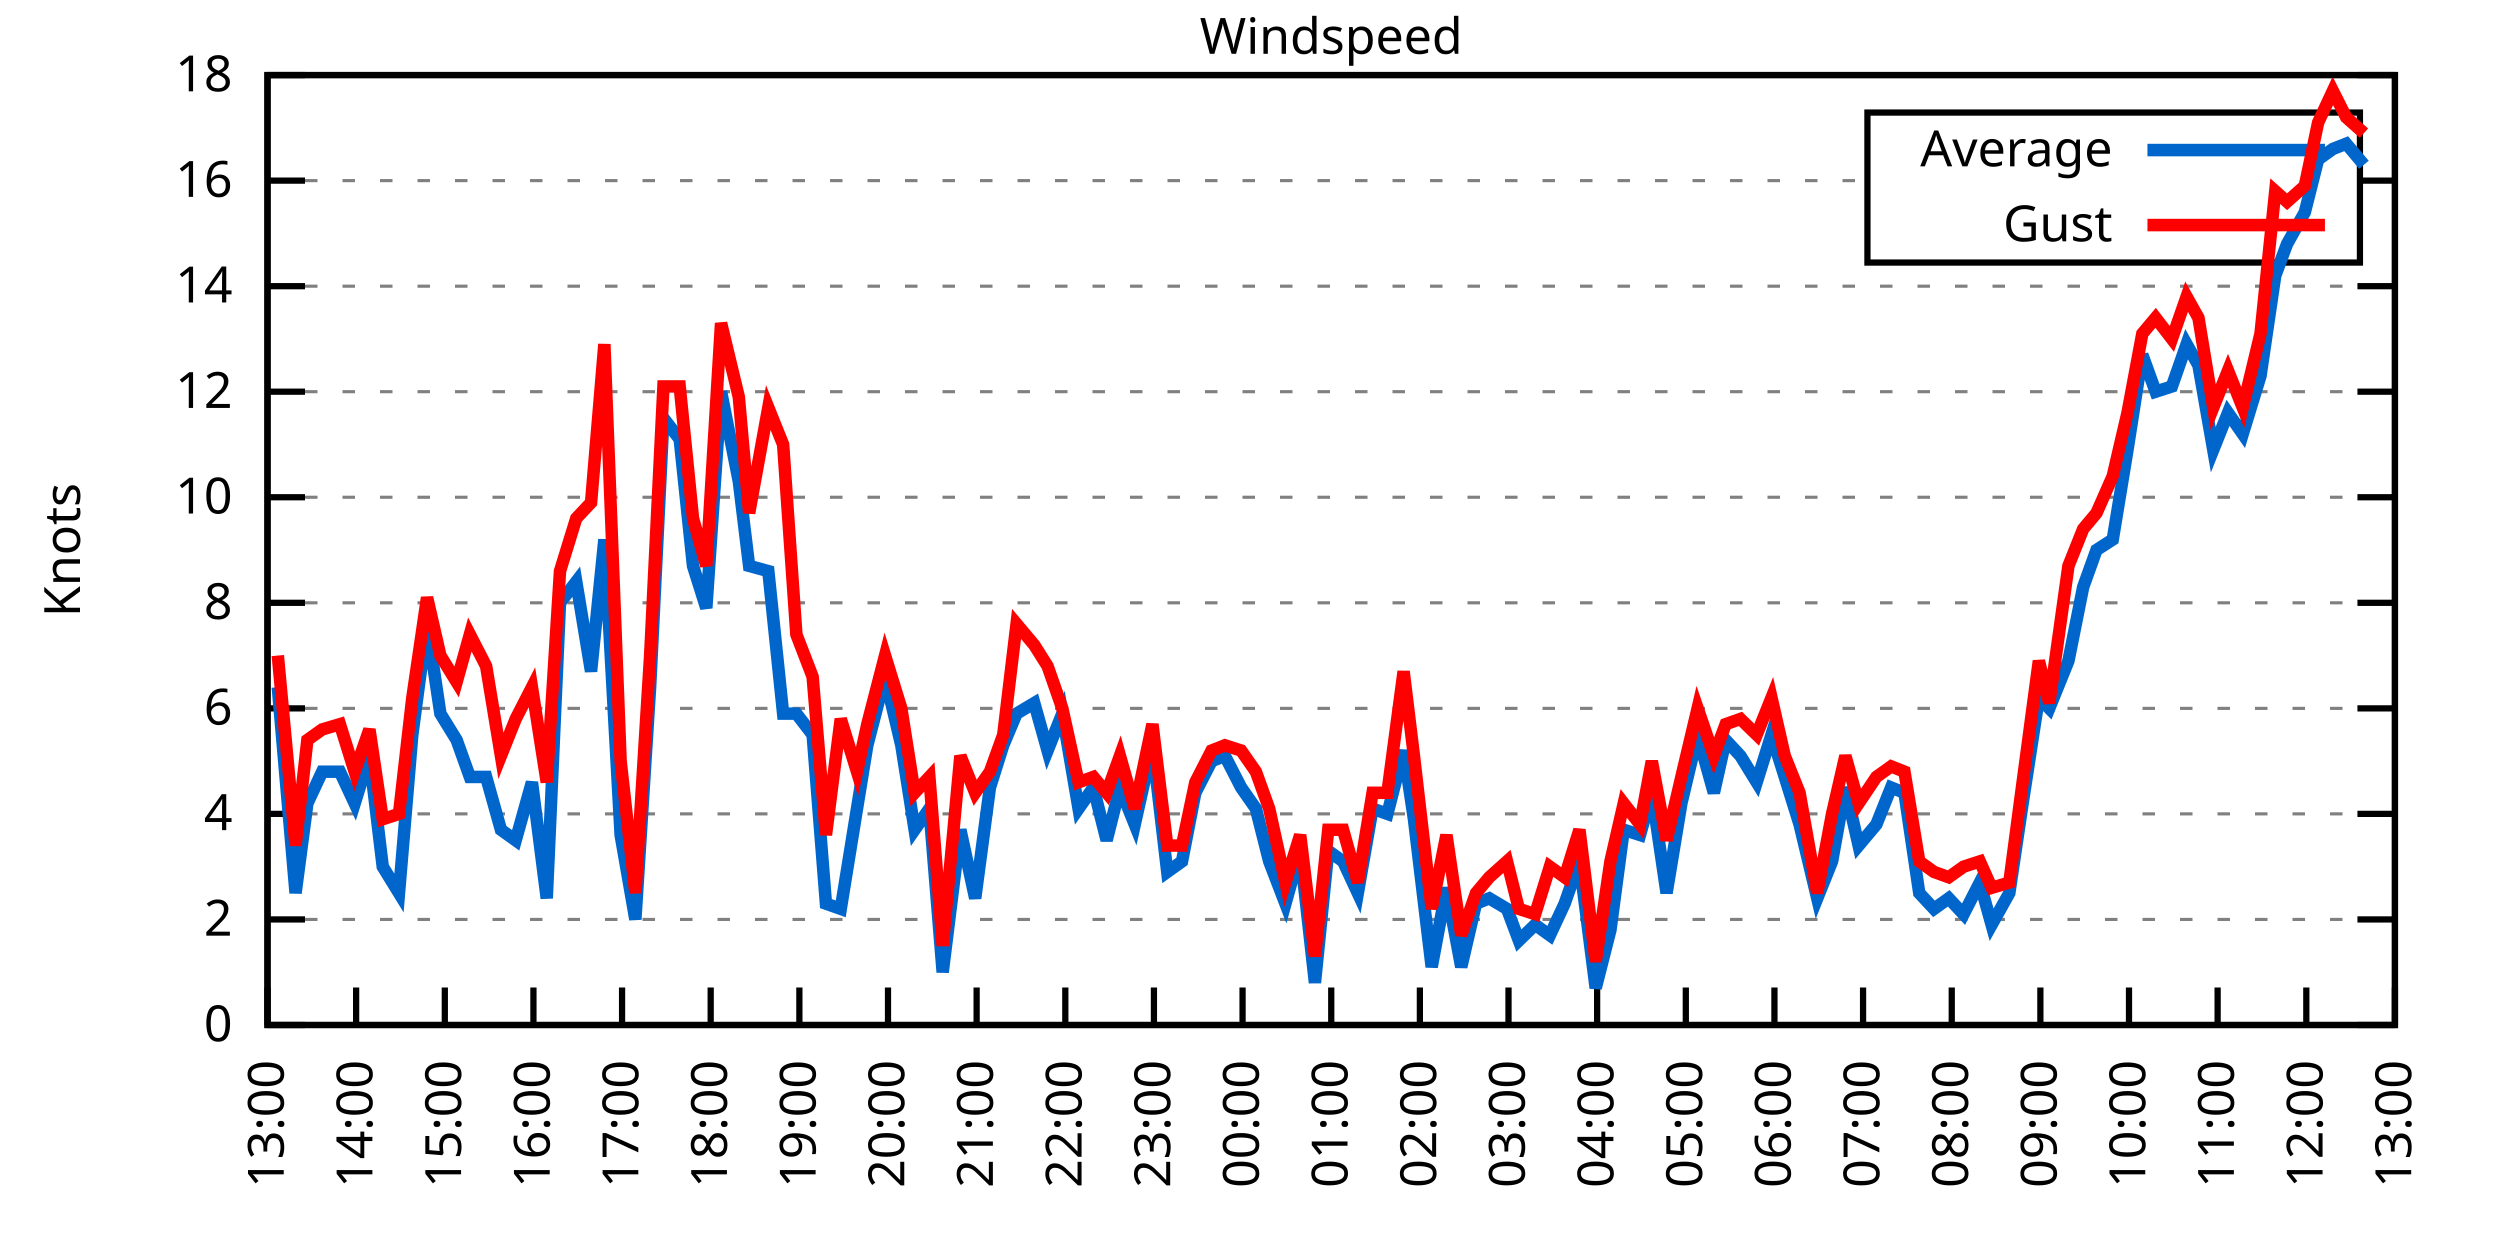
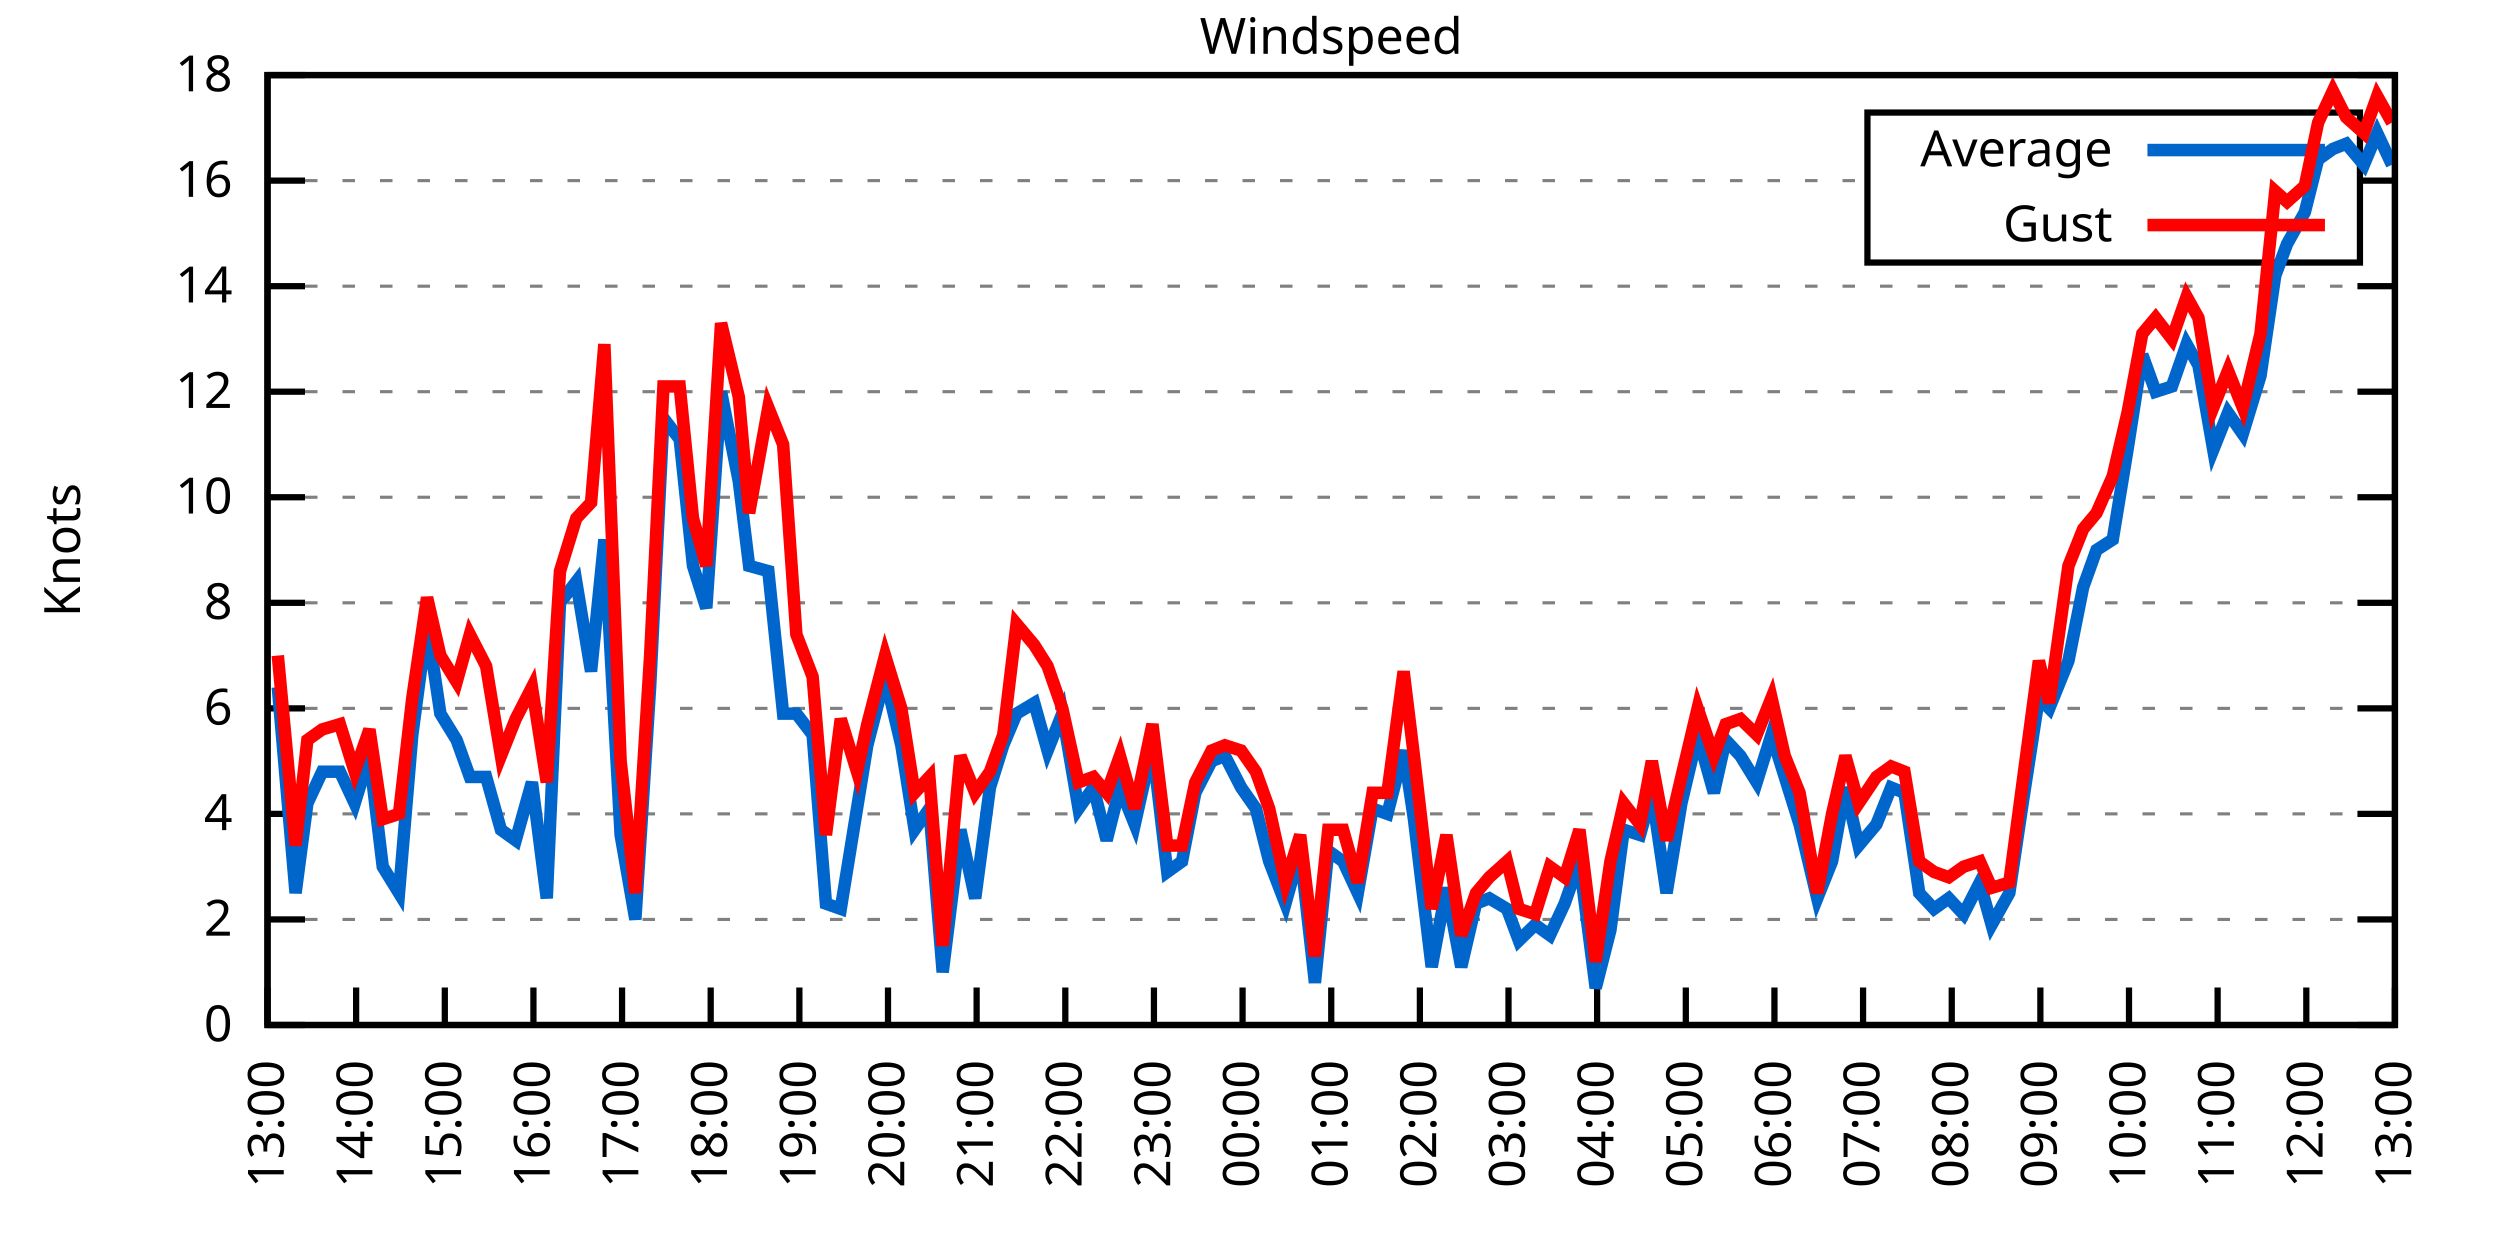
<svg xmlns="http://www.w3.org/2000/svg" xmlns:xlink="http://www.w3.org/1999/xlink" width="400" height="200" viewBox="0 0 400 200">
  <g id="gnuplot_canvas">
    <rect x="0" y="0" width="400" height="200" fill="none" />
    <defs>
      <circle id="gpDot" r="0.5" stroke-width="0.5" stroke="currentColor" />
      <path id="gpPt0" stroke-width="0.333" stroke="currentColor" d="M-1,0 h2 M0,-1 v2" />
      <path id="gpPt1" stroke-width="0.333" stroke="currentColor" d="M-1,-1 L1,1 M1,-1 L-1,1" />
      <path id="gpPt2" stroke-width="0.333" stroke="currentColor" d="M-1,0 L1,0 M0,-1 L0,1 M-1,-1 L1,1 M-1,1 L1,-1" />
      <rect id="gpPt3" stroke-width="0.333" stroke="currentColor" x="-1" y="-1" width="2" height="2" />
      <rect id="gpPt4" stroke-width="0.333" stroke="currentColor" fill="currentColor" x="-1" y="-1" width="2" height="2" />
      <circle id="gpPt5" stroke-width="0.333" stroke="currentColor" cx="0" cy="0" r="1" />
      <use xlink:href="#gpPt5" id="gpPt6" fill="currentColor" stroke="none" />
      <path id="gpPt7" stroke-width="0.333" stroke="currentColor" d="M0,-1.33 L-1.33,0.67 L1.33,0.67 z" />
      <use xlink:href="#gpPt7" id="gpPt8" fill="currentColor" stroke="none" />
      <use xlink:href="#gpPt7" id="gpPt9" stroke="currentColor" transform="rotate(180)" />
      <use xlink:href="#gpPt9" id="gpPt10" fill="currentColor" stroke="none" />
      <use xlink:href="#gpPt3" id="gpPt11" stroke="currentColor" transform="rotate(45)" />
      <use xlink:href="#gpPt11" id="gpPt12" fill="currentColor" stroke="none" />
      <path id="gpPt13" stroke-width="0.333" stroke="currentColor" d="M0,1.330 L1.265,0.411 L0.782,-1.067 L-0.782,-1.076 L-1.265,0.411 z" />
      <use xlink:href="#gpPt13" id="gpPt14" fill="currentColor" stroke="none" />
      <filter id="textbox" filterUnits="objectBoundingBox" x="0" y="0" height="1" width="1">
        <feFlood flood-color="white" flood-opacity="1" result="bgnd" />
        <feComposite in="SourceGraphic" in2="bgnd" operator="atop" />
      </filter>
      <filter id="greybox" filterUnits="objectBoundingBox" x="0" y="0" height="1" width="1">
        <feFlood flood-color="lightgrey" flood-opacity="1" result="grey" />
        <feComposite in="SourceGraphic" in2="grey" operator="atop" />
      </filter>
    </defs>
    <g fill="none" color="white" stroke="currentColor" stroke-width="1.00" stroke-linecap="butt" stroke-linejoin="miter">
</g>
    <g fill="none" color="black" stroke="currentColor" stroke-width="1.00" stroke-linecap="butt" stroke-linejoin="miter">
      <g stroke="none" shape-rendering="crispEdges">
        <polygon fill="rgb(255, 255, 255)" points="42.80,164.00 383.18,164.00 383.18,12.02 42.80,12.02 " />
      </g>
    </g>
    <g fill="none" color="black" stroke="currentColor" stroke-width="1.00" stroke-linecap="butt" stroke-linejoin="miter">
</g>
    <g fill="none" color="black" stroke="black" stroke-width="0.50" stroke-linecap="butt" stroke-linejoin="miter">
</g>
    <g fill="none" color="gray" stroke="currentColor" stroke-width="0.50" stroke-linecap="butt" stroke-linejoin="miter">
      <path stroke="gray" stroke-dasharray="2,4" class="gridline" d="M42.80,164.00 L383.19,164.00  " />
    </g>
    <g fill="none" color="gray" stroke="gray" stroke-width="1.00" stroke-linecap="butt" stroke-linejoin="miter">
</g>
    <g fill="none" color="black" stroke="currentColor" stroke-width="1.00" stroke-linecap="butt" stroke-linejoin="miter">
      <path stroke="black" d="M42.80,164.00 L48.80,164.00 M383.19,164.00 L377.19,164.00  " />
      <g transform="translate(37.20,166.60)" stroke="none" fill="black" font-family="Sans" font-size="8.00" text-anchor="end">
        <text>
          <tspan font-family="Sans"> 0</tspan>
        </text>
      </g>
    </g>
    <g fill="none" color="black" stroke="currentColor" stroke-width="1.00" stroke-linecap="butt" stroke-linejoin="miter">
</g>
    <g fill="none" color="black" stroke="black" stroke-width="0.50" stroke-linecap="butt" stroke-linejoin="miter">
</g>
    <g fill="none" color="gray" stroke="currentColor" stroke-width="0.50" stroke-linecap="butt" stroke-linejoin="miter">
      <path stroke="gray" stroke-dasharray="2,4" class="gridline" d="M42.80,147.11 L383.19,147.11  " />
    </g>
    <g fill="none" color="gray" stroke="gray" stroke-width="1.00" stroke-linecap="butt" stroke-linejoin="miter">
</g>
    <g fill="none" color="black" stroke="currentColor" stroke-width="1.00" stroke-linecap="butt" stroke-linejoin="miter">
      <path stroke="black" d="M42.80,147.11 L48.80,147.11 M383.19,147.11 L377.19,147.11  " />
      <g transform="translate(37.20,149.71)" stroke="none" fill="black" font-family="Sans" font-size="8.00" text-anchor="end">
        <text>
          <tspan font-family="Sans"> 2</tspan>
        </text>
      </g>
    </g>
    <g fill="none" color="black" stroke="currentColor" stroke-width="1.00" stroke-linecap="butt" stroke-linejoin="miter">
</g>
    <g fill="none" color="black" stroke="black" stroke-width="0.50" stroke-linecap="butt" stroke-linejoin="miter">
</g>
    <g fill="none" color="gray" stroke="currentColor" stroke-width="0.50" stroke-linecap="butt" stroke-linejoin="miter">
      <path stroke="gray" stroke-dasharray="2,4" class="gridline" d="M42.80,130.22 L383.19,130.22  " />
    </g>
    <g fill="none" color="gray" stroke="gray" stroke-width="1.00" stroke-linecap="butt" stroke-linejoin="miter">
</g>
    <g fill="none" color="black" stroke="currentColor" stroke-width="1.00" stroke-linecap="butt" stroke-linejoin="miter">
      <path stroke="black" d="M42.80,130.22 L48.80,130.22 M383.19,130.22 L377.19,130.22  " />
      <g transform="translate(37.20,132.82)" stroke="none" fill="black" font-family="Sans" font-size="8.00" text-anchor="end">
        <text>
          <tspan font-family="Sans"> 4</tspan>
        </text>
      </g>
    </g>
    <g fill="none" color="black" stroke="currentColor" stroke-width="1.00" stroke-linecap="butt" stroke-linejoin="miter">
</g>
    <g fill="none" color="black" stroke="black" stroke-width="0.50" stroke-linecap="butt" stroke-linejoin="miter">
</g>
    <g fill="none" color="gray" stroke="currentColor" stroke-width="0.50" stroke-linecap="butt" stroke-linejoin="miter">
      <path stroke="gray" stroke-dasharray="2,4" class="gridline" d="M42.80,113.34 L383.19,113.34  " />
    </g>
    <g fill="none" color="gray" stroke="gray" stroke-width="1.00" stroke-linecap="butt" stroke-linejoin="miter">
</g>
    <g fill="none" color="black" stroke="currentColor" stroke-width="1.00" stroke-linecap="butt" stroke-linejoin="miter">
      <path stroke="black" d="M42.80,113.34 L48.80,113.34 M383.19,113.34 L377.19,113.34  " />
      <g transform="translate(37.20,115.94)" stroke="none" fill="black" font-family="Sans" font-size="8.00" text-anchor="end">
        <text>
          <tspan font-family="Sans"> 6</tspan>
        </text>
      </g>
    </g>
    <g fill="none" color="black" stroke="currentColor" stroke-width="1.00" stroke-linecap="butt" stroke-linejoin="miter">
</g>
    <g fill="none" color="black" stroke="black" stroke-width="0.50" stroke-linecap="butt" stroke-linejoin="miter">
</g>
    <g fill="none" color="gray" stroke="currentColor" stroke-width="0.50" stroke-linecap="butt" stroke-linejoin="miter">
      <path stroke="gray" stroke-dasharray="2,4" class="gridline" d="M42.80,96.45 L383.19,96.45  " />
    </g>
    <g fill="none" color="gray" stroke="gray" stroke-width="1.00" stroke-linecap="butt" stroke-linejoin="miter">
</g>
    <g fill="none" color="black" stroke="currentColor" stroke-width="1.00" stroke-linecap="butt" stroke-linejoin="miter">
      <path stroke="black" d="M42.80,96.45 L48.80,96.45 M383.19,96.45 L377.19,96.45  " />
      <g transform="translate(37.20,99.05)" stroke="none" fill="black" font-family="Sans" font-size="8.00" text-anchor="end">
        <text>
          <tspan font-family="Sans"> 8</tspan>
        </text>
      </g>
    </g>
    <g fill="none" color="black" stroke="currentColor" stroke-width="1.00" stroke-linecap="butt" stroke-linejoin="miter">
</g>
    <g fill="none" color="black" stroke="black" stroke-width="0.50" stroke-linecap="butt" stroke-linejoin="miter">
</g>
    <g fill="none" color="gray" stroke="currentColor" stroke-width="0.50" stroke-linecap="butt" stroke-linejoin="miter">
      <path stroke="gray" stroke-dasharray="2,4" class="gridline" d="M42.80,79.56 L383.19,79.56  " />
    </g>
    <g fill="none" color="gray" stroke="gray" stroke-width="1.00" stroke-linecap="butt" stroke-linejoin="miter">
</g>
    <g fill="none" color="black" stroke="currentColor" stroke-width="1.00" stroke-linecap="butt" stroke-linejoin="miter">
      <path stroke="black" d="M42.80,79.56 L48.80,79.56 M383.19,79.56 L377.19,79.56  " />
      <g transform="translate(37.20,82.16)" stroke="none" fill="black" font-family="Sans" font-size="8.00" text-anchor="end">
        <text>
          <tspan font-family="Sans"> 10</tspan>
        </text>
      </g>
    </g>
    <g fill="none" color="black" stroke="currentColor" stroke-width="1.00" stroke-linecap="butt" stroke-linejoin="miter">
</g>
    <g fill="none" color="black" stroke="black" stroke-width="0.50" stroke-linecap="butt" stroke-linejoin="miter">
</g>
    <g fill="none" color="gray" stroke="currentColor" stroke-width="0.50" stroke-linecap="butt" stroke-linejoin="miter">
      <path stroke="gray" stroke-dasharray="2,4" class="gridline" d="M42.80,62.67 L383.19,62.67  " />
    </g>
    <g fill="none" color="gray" stroke="gray" stroke-width="1.00" stroke-linecap="butt" stroke-linejoin="miter">
</g>
    <g fill="none" color="black" stroke="currentColor" stroke-width="1.00" stroke-linecap="butt" stroke-linejoin="miter">
      <path stroke="black" d="M42.80,62.67 L48.80,62.67 M383.19,62.67 L377.19,62.67  " />
      <g transform="translate(37.20,65.27)" stroke="none" fill="black" font-family="Sans" font-size="8.00" text-anchor="end">
        <text>
          <tspan font-family="Sans"> 12</tspan>
        </text>
      </g>
    </g>
    <g fill="none" color="black" stroke="currentColor" stroke-width="1.00" stroke-linecap="butt" stroke-linejoin="miter">
</g>
    <g fill="none" color="black" stroke="black" stroke-width="0.50" stroke-linecap="butt" stroke-linejoin="miter">
</g>
    <g fill="none" color="gray" stroke="currentColor" stroke-width="0.50" stroke-linecap="butt" stroke-linejoin="miter">
      <path stroke="gray" stroke-dasharray="2,4" class="gridline" d="M42.80,45.79 L383.19,45.79  " />
    </g>
    <g fill="none" color="gray" stroke="gray" stroke-width="1.00" stroke-linecap="butt" stroke-linejoin="miter">
</g>
    <g fill="none" color="black" stroke="currentColor" stroke-width="1.00" stroke-linecap="butt" stroke-linejoin="miter">
      <path stroke="black" d="M42.80,45.79 L48.80,45.79 M383.19,45.79 L377.19,45.79  " />
      <g transform="translate(37.20,48.39)" stroke="none" fill="black" font-family="Sans" font-size="8.00" text-anchor="end">
        <text>
          <tspan font-family="Sans"> 14</tspan>
        </text>
      </g>
    </g>
    <g fill="none" color="black" stroke="currentColor" stroke-width="1.00" stroke-linecap="butt" stroke-linejoin="miter">
</g>
    <g fill="none" color="black" stroke="black" stroke-width="0.50" stroke-linecap="butt" stroke-linejoin="miter">
</g>
    <g fill="none" color="gray" stroke="currentColor" stroke-width="0.50" stroke-linecap="butt" stroke-linejoin="miter">
      <path stroke="gray" stroke-dasharray="2,4" class="gridline" d="M42.80,28.90 L298.79,28.90 M377.59,28.90 L383.19,28.90  " />
    </g>
    <g fill="none" color="gray" stroke="gray" stroke-width="1.00" stroke-linecap="butt" stroke-linejoin="miter">
</g>
    <g fill="none" color="black" stroke="currentColor" stroke-width="1.00" stroke-linecap="butt" stroke-linejoin="miter">
      <path stroke="black" d="M42.80,28.90 L48.80,28.90 M383.19,28.90 L377.19,28.90  " />
      <g transform="translate(37.20,31.50)" stroke="none" fill="black" font-family="Sans" font-size="8.00" text-anchor="end">
        <text>
          <tspan font-family="Sans"> 16</tspan>
        </text>
      </g>
    </g>
    <g fill="none" color="black" stroke="currentColor" stroke-width="1.00" stroke-linecap="butt" stroke-linejoin="miter">
</g>
    <g fill="none" color="black" stroke="black" stroke-width="0.50" stroke-linecap="butt" stroke-linejoin="miter">
</g>
    <g fill="none" color="gray" stroke="currentColor" stroke-width="0.50" stroke-linecap="butt" stroke-linejoin="miter">
      <path stroke="gray" stroke-dasharray="2,4" class="gridline" d="M42.80,12.01 L383.19,12.01  " />
    </g>
    <g fill="none" color="gray" stroke="gray" stroke-width="1.00" stroke-linecap="butt" stroke-linejoin="miter">
</g>
    <g fill="none" color="black" stroke="currentColor" stroke-width="1.00" stroke-linecap="butt" stroke-linejoin="miter">
      <path stroke="black" d="M42.80,12.01 L48.80,12.01 M383.19,12.01 L377.19,12.01  " />
      <g transform="translate(37.20,14.61)" stroke="none" fill="black" font-family="Sans" font-size="8.00" text-anchor="end">
        <text>
          <tspan font-family="Sans"> 18</tspan>
        </text>
      </g>
    </g>
    <g fill="none" color="black" stroke="currentColor" stroke-width="1.00" stroke-linecap="butt" stroke-linejoin="miter">
      <path stroke="black" d="M42.80,164.00 L42.80,158.00  " />
      <g transform="translate(45.40,169.60) rotate(270.00)" stroke="none" fill="black" font-family="Sans" font-size="8.00" text-anchor="end">
        <text>
          <tspan font-family="Sans">13:00</tspan>
        </text>
      </g>
    </g>
    <g fill="none" color="black" stroke="currentColor" stroke-width="1.00" stroke-linecap="butt" stroke-linejoin="miter">
      <path stroke="black" d="M56.98,164.00 L56.98,158.00  " />
      <g transform="translate(59.58,169.60) rotate(270.00)" stroke="none" fill="black" font-family="Sans" font-size="8.00" text-anchor="end">
        <text>
          <tspan font-family="Sans">14:00</tspan>
        </text>
      </g>
    </g>
    <g fill="none" color="black" stroke="currentColor" stroke-width="1.00" stroke-linecap="butt" stroke-linejoin="miter">
      <path stroke="black" d="M71.17,164.00 L71.17,158.00  " />
      <g transform="translate(73.77,169.60) rotate(270.00)" stroke="none" fill="black" font-family="Sans" font-size="8.00" text-anchor="end">
        <text>
          <tspan font-family="Sans">15:00</tspan>
        </text>
      </g>
    </g>
    <g fill="none" color="black" stroke="currentColor" stroke-width="1.00" stroke-linecap="butt" stroke-linejoin="miter">
      <path stroke="black" d="M85.35,164.00 L85.35,158.00  " />
      <g transform="translate(87.95,169.60) rotate(270.00)" stroke="none" fill="black" font-family="Sans" font-size="8.00" text-anchor="end">
        <text>
          <tspan font-family="Sans">16:00</tspan>
        </text>
      </g>
    </g>
    <g fill="none" color="black" stroke="currentColor" stroke-width="1.00" stroke-linecap="butt" stroke-linejoin="miter">
      <path stroke="black" d="M99.53,164.00 L99.53,158.00  " />
      <g transform="translate(102.13,169.60) rotate(270.00)" stroke="none" fill="black" font-family="Sans" font-size="8.00" text-anchor="end">
        <text>
          <tspan font-family="Sans">17:00</tspan>
        </text>
      </g>
    </g>
    <g fill="none" color="black" stroke="currentColor" stroke-width="1.00" stroke-linecap="butt" stroke-linejoin="miter">
      <path stroke="black" d="M113.71,164.00 L113.71,158.00  " />
      <g transform="translate(116.31,169.60) rotate(270.00)" stroke="none" fill="black" font-family="Sans" font-size="8.00" text-anchor="end">
        <text>
          <tspan font-family="Sans">18:00</tspan>
        </text>
      </g>
    </g>
    <g fill="none" color="black" stroke="currentColor" stroke-width="1.00" stroke-linecap="butt" stroke-linejoin="miter">
      <path stroke="black" d="M127.90,164.00 L127.90,158.00  " />
      <g transform="translate(130.50,169.60) rotate(270.00)" stroke="none" fill="black" font-family="Sans" font-size="8.00" text-anchor="end">
        <text>
          <tspan font-family="Sans">19:00</tspan>
        </text>
      </g>
    </g>
    <g fill="none" color="black" stroke="currentColor" stroke-width="1.00" stroke-linecap="butt" stroke-linejoin="miter">
      <path stroke="black" d="M142.08,164.00 L142.08,158.00  " />
      <g transform="translate(144.68,169.60) rotate(270.00)" stroke="none" fill="black" font-family="Sans" font-size="8.00" text-anchor="end">
        <text>
          <tspan font-family="Sans">20:00</tspan>
        </text>
      </g>
    </g>
    <g fill="none" color="black" stroke="currentColor" stroke-width="1.00" stroke-linecap="butt" stroke-linejoin="miter">
      <path stroke="black" d="M156.26,164.00 L156.26,158.00  " />
      <g transform="translate(158.86,169.60) rotate(270.00)" stroke="none" fill="black" font-family="Sans" font-size="8.00" text-anchor="end">
        <text>
          <tspan font-family="Sans">21:00</tspan>
        </text>
      </g>
    </g>
    <g fill="none" color="black" stroke="currentColor" stroke-width="1.00" stroke-linecap="butt" stroke-linejoin="miter">
      <path stroke="black" d="M170.45,164.00 L170.45,158.00  " />
      <g transform="translate(173.05,169.60) rotate(270.00)" stroke="none" fill="black" font-family="Sans" font-size="8.00" text-anchor="end">
        <text>
          <tspan font-family="Sans">22:00</tspan>
        </text>
      </g>
    </g>
    <g fill="none" color="black" stroke="currentColor" stroke-width="1.00" stroke-linecap="butt" stroke-linejoin="miter">
      <path stroke="black" d="M184.63,164.00 L184.63,158.00  " />
      <g transform="translate(187.23,169.60) rotate(270.00)" stroke="none" fill="black" font-family="Sans" font-size="8.00" text-anchor="end">
        <text>
          <tspan font-family="Sans">23:00</tspan>
        </text>
      </g>
    </g>
    <g fill="none" color="black" stroke="currentColor" stroke-width="1.00" stroke-linecap="butt" stroke-linejoin="miter">
      <path stroke="black" d="M198.81,164.00 L198.81,158.00  " />
      <g transform="translate(201.41,169.60) rotate(270.00)" stroke="none" fill="black" font-family="Sans" font-size="8.00" text-anchor="end">
        <text>
          <tspan font-family="Sans">00:00</tspan>
        </text>
      </g>
    </g>
    <g fill="none" color="black" stroke="currentColor" stroke-width="1.00" stroke-linecap="butt" stroke-linejoin="miter">
      <path stroke="black" d="M213.00,164.00 L213.00,158.00  " />
      <g transform="translate(215.60,169.60) rotate(270.00)" stroke="none" fill="black" font-family="Sans" font-size="8.00" text-anchor="end">
        <text>
          <tspan font-family="Sans">01:00</tspan>
        </text>
      </g>
    </g>
    <g fill="none" color="black" stroke="currentColor" stroke-width="1.00" stroke-linecap="butt" stroke-linejoin="miter">
      <path stroke="black" d="M227.18,164.00 L227.18,158.00  " />
      <g transform="translate(229.78,169.60) rotate(270.00)" stroke="none" fill="black" font-family="Sans" font-size="8.00" text-anchor="end">
        <text>
          <tspan font-family="Sans">02:00</tspan>
        </text>
      </g>
    </g>
    <g fill="none" color="black" stroke="currentColor" stroke-width="1.00" stroke-linecap="butt" stroke-linejoin="miter">
      <path stroke="black" d="M241.36,164.00 L241.36,158.00  " />
      <g transform="translate(243.96,169.60) rotate(270.00)" stroke="none" fill="black" font-family="Sans" font-size="8.00" text-anchor="end">
        <text>
          <tspan font-family="Sans">03:00</tspan>
        </text>
      </g>
    </g>
    <g fill="none" color="black" stroke="currentColor" stroke-width="1.00" stroke-linecap="butt" stroke-linejoin="miter">
      <path stroke="black" d="M255.54,164.00 L255.54,158.00  " />
      <g transform="translate(258.14,169.60) rotate(270.00)" stroke="none" fill="black" font-family="Sans" font-size="8.00" text-anchor="end">
        <text>
          <tspan font-family="Sans">04:00</tspan>
        </text>
      </g>
    </g>
    <g fill="none" color="black" stroke="currentColor" stroke-width="1.00" stroke-linecap="butt" stroke-linejoin="miter">
      <path stroke="black" d="M269.73,164.00 L269.73,158.00  " />
      <g transform="translate(272.33,169.60) rotate(270.00)" stroke="none" fill="black" font-family="Sans" font-size="8.00" text-anchor="end">
        <text>
          <tspan font-family="Sans">05:00</tspan>
        </text>
      </g>
    </g>
    <g fill="none" color="black" stroke="currentColor" stroke-width="1.00" stroke-linecap="butt" stroke-linejoin="miter">
      <path stroke="black" d="M283.91,164.00 L283.91,158.00  " />
      <g transform="translate(286.51,169.60) rotate(270.00)" stroke="none" fill="black" font-family="Sans" font-size="8.00" text-anchor="end">
        <text>
          <tspan font-family="Sans">06:00</tspan>
        </text>
      </g>
    </g>
    <g fill="none" color="black" stroke="currentColor" stroke-width="1.00" stroke-linecap="butt" stroke-linejoin="miter">
      <path stroke="black" d="M298.09,164.00 L298.09,158.00  " />
      <g transform="translate(300.69,169.60) rotate(270.00)" stroke="none" fill="black" font-family="Sans" font-size="8.00" text-anchor="end">
        <text>
          <tspan font-family="Sans">07:00</tspan>
        </text>
      </g>
    </g>
    <g fill="none" color="black" stroke="currentColor" stroke-width="1.00" stroke-linecap="butt" stroke-linejoin="miter">
      <path stroke="black" d="M312.28,164.00 L312.28,158.00  " />
      <g transform="translate(314.88,169.60) rotate(270.00)" stroke="none" fill="black" font-family="Sans" font-size="8.00" text-anchor="end">
        <text>
          <tspan font-family="Sans">08:00</tspan>
        </text>
      </g>
    </g>
    <g fill="none" color="black" stroke="currentColor" stroke-width="1.00" stroke-linecap="butt" stroke-linejoin="miter">
      <path stroke="black" d="M326.46,164.00 L326.46,158.00  " />
      <g transform="translate(329.06,169.60) rotate(270.00)" stroke="none" fill="black" font-family="Sans" font-size="8.00" text-anchor="end">
        <text>
          <tspan font-family="Sans">09:00</tspan>
        </text>
      </g>
    </g>
    <g fill="none" color="black" stroke="currentColor" stroke-width="1.00" stroke-linecap="butt" stroke-linejoin="miter">
      <path stroke="black" d="M340.64,164.00 L340.64,158.00  " />
      <g transform="translate(343.24,169.60) rotate(270.00)" stroke="none" fill="black" font-family="Sans" font-size="8.00" text-anchor="end">
        <text>
          <tspan font-family="Sans">10:00</tspan>
        </text>
      </g>
    </g>
    <g fill="none" color="black" stroke="currentColor" stroke-width="1.00" stroke-linecap="butt" stroke-linejoin="miter">
      <path stroke="black" d="M354.82,164.00 L354.82,158.00  " />
      <g transform="translate(357.42,169.60) rotate(270.00)" stroke="none" fill="black" font-family="Sans" font-size="8.00" text-anchor="end">
        <text>
          <tspan font-family="Sans">11:00</tspan>
        </text>
      </g>
    </g>
    <g fill="none" color="black" stroke="currentColor" stroke-width="1.00" stroke-linecap="butt" stroke-linejoin="miter">
      <path stroke="black" d="M369.01,164.00 L369.01,158.00  " />
      <g transform="translate(371.61,169.60) rotate(270.00)" stroke="none" fill="black" font-family="Sans" font-size="8.00" text-anchor="end">
        <text>
          <tspan font-family="Sans">12:00</tspan>
        </text>
      </g>
    </g>
    <g fill="none" color="black" stroke="currentColor" stroke-width="1.00" stroke-linecap="butt" stroke-linejoin="miter">
      <path stroke="black" d="M383.19,164.00 L383.19,158.00  " />
      <g transform="translate(385.79,169.60) rotate(270.00)" stroke="none" fill="black" font-family="Sans" font-size="8.00" text-anchor="end">
        <text>
          <tspan font-family="Sans">13:00</tspan>
        </text>
      </g>
    </g>
    <g fill="none" color="black" stroke="currentColor" stroke-width="1.00" stroke-linecap="butt" stroke-linejoin="miter">
</g>
    <g fill="none" color="black" stroke="currentColor" stroke-width="1.00" stroke-linecap="butt" stroke-linejoin="miter">
      <path stroke="black" d="M42.80,12.01 L42.80,164.00 L383.19,164.00 L383.19,12.01 L42.80,12.01 Z  " />
    </g>
    <g fill="none" color="black" stroke="currentColor" stroke-width="1.00" stroke-linecap="butt" stroke-linejoin="miter">
</g>
    <g fill="none" color="black" stroke="currentColor" stroke-width="1.00" stroke-linecap="butt" stroke-linejoin="miter">
      <path stroke="black" d="M298.79,42.01 L298.79,18.01 L377.59,18.01 L377.59,42.01 L298.79,42.01 Z  " />
    </g>
    <g id="Windspeed_plot_1">
      <g fill="none" color="white" stroke="black" stroke-width="2.00" stroke-linecap="butt" stroke-linejoin="miter">
</g>
      <g fill="none" color="black" stroke="currentColor" stroke-width="2.00" stroke-linecap="butt" stroke-linejoin="miter">
        <g transform="translate(337.99,26.61)" stroke="none" fill="black" font-family="Sans" font-size="8.00" text-anchor="end">
          <text>
            <tspan font-family="Sans">Average</tspan>
          </text>
        </g>
      </g>
      <g fill="none" color="black" stroke="currentColor" stroke-width="2.00" stroke-linecap="butt" stroke-linejoin="miter">
-         <path stroke="rgb(  0, 102, 204)" d="M343.59,24.01 L371.99,24.01 M44.45,109.96 L47.29,142.89 L49.18,128.54 L51.55,123.47 L54.38,123.47 L56.75,128.54   L59.11,120.94 L61.24,138.67 L63.84,142.89 L65.97,117.56 L68.33,99.83 L70.46,114.18 L73.06,118.40 L75.18,124.31   L77.78,124.31 L80.15,132.76 L82.51,134.45 L85.11,125.16 L87.48,143.73 L89.60,96.45 L92.20,93.07 L94.57,107.43   L96.70,86.32 L99.30,133.60 L101.66,147.11 L104.02,109.96 L106.15,66.90 L108.75,70.27 L110.88,90.54 L113.01,97.29   L115.37,62.67 L118.21,77.03 L119.86,90.54 L122.93,91.38 L125.30,114.18 L127.42,114.18 L130.02,117.56 L132.15,144.58   L134.52,145.42 L137.12,129.38 L138.77,119.25 L141.61,108.27 L144.21,119.25 L146.34,132.76 L148.70,129.38 L150.83,155.56   L153.66,132.76 L156.03,143.73 L158.39,126.00 L160.52,119.25 L162.65,114.18 L165.48,112.49 L167.61,120.09 L169.97,114.18   L172.57,129.38 L174.94,126.00 L177.06,134.45 L179.19,126.00 L181.56,131.91 L184.39,119.25 L186.76,139.51 L189.12,137.82   L191.25,126.85 L193.85,121.78 L195.98,120.94 L198.58,126.00 L200.94,129.38 L203.07,137.82 L205.67,144.58 L208.03,136.14   L210.39,157.24 L212.52,136.14 L214.89,137.82 L217.25,142.89 L219.61,129.38 L221.98,130.22 L224.58,120.09 L226.23,131.07   L229.07,154.71 L231.43,142.05 L233.80,154.71 L236.16,144.58 L238.29,143.73 L241.12,145.42 L243.02,150.49 L245.62,147.96   L247.98,149.65 L250.34,144.58 L252.71,137.82 L255.31,158.09 L257.67,148.80 L259.80,132.76 L262.40,133.60 L264.29,126.85   L266.65,142.89 L269.02,128.54 L271.62,117.56 L274.22,126.85 L276.11,118.40 L278.47,120.94 L281.07,125.16 L283.44,117.56   L285.56,124.31 L287.93,131.91 L290.76,143.73 L293.13,137.82 L295.26,126.00 L297.38,135.29 L300.22,131.91 L302.58,126.00   L304.71,126.85 L307.08,142.89 L309.44,145.42 L311.80,143.73 L314.17,146.27 L316.77,141.20 L318.66,147.96 L321.49,142.89   L323.62,128.54 L326.22,111.65 L327.88,113.34 L330.95,105.74 L333.31,93.92 L335.44,88.00 L338.04,86.32 L340.40,71.96   L342.77,56.76 L344.90,62.67 L347.50,61.83 L349.86,55.07 L351.75,58.45 L354.12,71.96 L356.48,66.05 L358.84,69.43   L361.68,60.14 L364.04,44.10 L365.93,39.03 L368.77,33.96 L370.90,25.52 L373.26,23.83 L375.39,22.99 L378.23,26.36    " />
+         <path stroke="rgb(  0, 102, 204)" d="M343.59,24.01 L371.99,24.01 M44.45,109.96 L47.29,142.89 L49.18,128.54 L51.55,123.47 L54.38,123.47 L56.75,128.54   L59.11,120.94 L61.24,138.67 L63.84,142.89 L65.97,117.56 L68.33,99.83 L70.46,114.18 L73.06,118.40 L75.18,124.31   L77.78,124.31 L80.15,132.76 L82.51,134.45 L85.11,125.16 L87.48,143.73 L89.60,96.45 L92.20,93.07 L94.57,107.43   L96.70,86.32 L99.30,133.60 L101.66,147.11 L104.02,109.96 L106.15,66.90 L108.75,70.27 L110.88,90.54 L113.01,97.29   L115.37,62.67 L118.21,77.03 L119.86,90.54 L122.93,91.38 L125.30,114.18 L127.42,114.18 L130.02,117.56 L132.15,144.58   L134.52,145.42 L137.12,129.38 L138.77,119.25 L141.61,108.27 L144.21,119.25 L146.34,132.76 L148.70,129.38 L150.83,155.56   L153.66,132.76 L156.03,143.73 L158.39,126.00 L160.52,119.25 L162.65,114.18 L165.48,112.49 L167.61,120.09 L169.97,114.18   L172.57,129.38 L174.94,126.00 L177.06,134.45 L179.19,126.00 L181.56,131.91 L184.39,119.25 L186.76,139.51 L189.12,137.82   L191.25,126.85 L193.85,121.78 L195.98,120.94 L198.58,126.00 L200.94,129.38 L203.07,137.82 L205.67,144.58 L208.03,136.14   L210.39,157.24 L212.52,136.14 L214.89,137.82 L217.25,142.89 L219.61,129.38 L221.98,130.22 L224.58,120.09 L226.23,131.07   L229.07,154.71 L231.43,142.05 L233.80,154.71 L236.16,144.58 L238.29,143.73 L241.12,145.42 L243.02,150.49 L245.62,147.96   L247.98,149.65 L250.34,144.58 L252.71,137.82 L255.31,158.09 L257.67,148.80 L259.80,132.76 L262.40,133.60 L264.29,126.85   L266.65,142.89 L269.02,128.54 L271.62,117.56 L274.22,126.85 L276.11,118.40 L278.47,120.94 L281.07,125.16 L283.44,117.56   L285.56,124.31 L287.93,131.91 L290.76,143.73 L293.13,137.82 L295.26,126.00 L297.38,135.29 L300.22,131.91 L302.58,126.00   L304.71,126.85 L307.08,142.89 L309.44,145.42 L311.80,143.73 L314.17,146.27 L316.77,141.20 L318.66,147.96 L321.49,142.89   L323.62,128.54 L326.22,111.65 L327.88,113.34 L330.95,105.74 L333.31,93.92 L335.44,88.00 L338.04,86.32 L340.40,71.96   L342.77,56.76 L344.90,62.67 L347.50,61.83 L349.86,55.07 L351.75,58.45 L354.12,71.96 L356.48,66.05 L358.84,69.43   L361.68,60.14 L364.04,44.10 L365.93,39.03 L368.77,33.96 L370.90,25.52 L373.26,23.83 L375.39,22.99 L378.23,26.36   L380.35,21.30 L382.72,26.36  " />
      </g>
    </g>
    <g id="Windspeed_plot_2">
      <g fill="none" color="black" stroke="currentColor" stroke-width="2.00" stroke-linecap="butt" stroke-linejoin="miter">
        <g transform="translate(337.99,38.61)" stroke="none" fill="black" font-family="Sans" font-size="8.00" text-anchor="end">
          <text>
            <tspan font-family="Sans">Gust</tspan>
          </text>
        </g>
      </g>
      <g fill="none" color="black" stroke="currentColor" stroke-width="2.00" stroke-linecap="butt" stroke-linejoin="miter">
-         <path stroke="rgb(255,   0,   0)" d="M343.59,36.01 L371.99,36.01 M44.45,104.89 L47.29,135.29 L49.18,118.40 L51.55,116.71 L54.38,115.87 L56.75,123.47   L59.11,116.71 L61.24,131.07 L63.84,130.22 L65.97,111.65 L68.33,95.60 L70.46,104.89 L73.06,109.11 L75.18,101.52   L77.78,106.58 L80.15,120.94 L82.51,115.03 L85.11,109.96 L87.48,125.16 L89.60,91.38 L92.20,82.94 L94.57,80.41   L96.70,55.07 L99.30,121.78 L101.66,142.89 L104.02,104.89 L106.15,61.83 L108.75,61.83 L110.88,82.94 L113.01,90.54   L115.37,51.70 L118.21,63.52 L119.86,82.09 L122.93,65.21 L125.30,71.12 L127.42,101.52 L130.02,108.27 L132.15,133.60   L134.52,115.03 L137.12,123.47 L138.77,115.87 L141.61,104.89 L144.21,113.34 L146.34,126.85 L148.70,124.31 L150.83,151.33   L153.66,120.94 L156.03,126.85 L158.39,123.47 L160.52,117.56 L162.65,99.83 L165.48,103.20 L167.61,106.58 L169.97,113.34   L172.57,125.16 L174.94,124.31 L177.06,126.85 L179.19,120.94 L181.56,129.38 L184.39,115.87 L186.76,135.29 L189.12,135.29   L191.25,125.16 L193.85,120.09 L195.98,119.25 L198.58,120.09 L200.94,123.47 L203.07,129.38 L205.67,141.20 L208.03,133.60   L210.39,153.02 L212.52,132.76 L214.89,132.76 L217.25,141.20 L219.61,126.85 L221.98,126.85 L224.58,107.43 L226.23,120.94   L229.07,145.42 L231.43,133.60 L233.80,149.65 L236.16,142.89 L238.29,140.36 L241.12,137.82 L243.02,145.42 L245.62,146.27   L247.98,138.67 L250.34,140.36 L252.71,132.76 L255.31,153.87 L257.67,137.82 L259.80,128.54 L262.40,131.91 L264.29,121.78   L266.65,134.45 L269.02,124.31 L271.62,113.34 L274.22,120.94 L276.11,115.87 L278.47,115.03 L281.07,117.56 L283.44,111.65   L285.56,120.94 L287.93,126.85 L290.76,142.89 L293.13,130.22 L295.26,120.94 L297.38,128.54 L300.22,124.31 L302.58,122.62   L304.71,123.47 L307.08,137.82 L309.44,139.51 L311.80,140.36 L314.17,138.67 L316.77,137.82 L318.66,142.05 L321.49,141.20   L323.62,125.16 L326.22,105.74 L327.88,112.49 L330.95,90.54 L333.31,84.63 L335.44,82.09 L338.04,76.18 L340.40,66.05   L342.77,53.39 L344.90,50.85 L347.50,54.23 L349.86,47.47 L351.75,50.85 L354.12,65.21 L356.48,59.30 L358.84,65.21   L361.68,53.39 L364.04,30.59 L365.93,32.28 L368.77,29.74 L370.90,19.61 L373.26,14.54 L375.39,18.77 L378.23,21.30    " />
+         <path stroke="rgb(255,   0,   0)" d="M343.59,36.01 L371.99,36.01 M44.45,104.89 L47.29,135.29 L49.18,118.40 L51.55,116.71 L54.38,115.87 L56.75,123.47   L59.11,116.71 L61.24,131.07 L63.84,130.22 L65.97,111.65 L68.33,95.60 L70.46,104.89 L73.06,109.11 L75.18,101.52   L77.78,106.58 L80.15,120.94 L82.51,115.03 L85.11,109.96 L87.48,125.16 L89.60,91.38 L92.20,82.94 L94.57,80.41   L96.70,55.07 L99.30,121.78 L101.66,142.89 L104.02,104.89 L106.15,61.83 L108.75,61.83 L110.88,82.94 L113.01,90.54   L115.37,51.70 L118.21,63.52 L119.86,82.09 L122.93,65.21 L125.30,71.12 L127.42,101.52 L130.02,108.27 L132.15,133.60   L134.52,115.03 L137.12,123.47 L138.77,115.87 L141.61,104.89 L144.21,113.34 L146.34,126.85 L148.70,124.31 L150.83,151.33   L153.66,120.94 L156.03,126.85 L158.39,123.47 L160.52,117.56 L162.65,99.83 L165.48,103.20 L167.61,106.58 L169.97,113.34   L172.57,125.16 L174.94,124.31 L177.06,126.85 L179.19,120.94 L181.56,129.38 L184.39,115.87 L186.76,135.29 L189.12,135.29   L191.25,125.16 L193.85,120.09 L195.98,119.25 L198.58,120.09 L200.94,123.47 L203.07,129.38 L205.67,141.20 L208.03,133.60   L210.39,153.02 L212.52,132.76 L214.89,132.76 L217.25,141.20 L219.61,126.85 L221.98,126.85 L224.58,107.43 L226.23,120.94   L229.07,145.42 L231.43,133.60 L233.80,149.65 L236.16,142.89 L238.29,140.36 L241.12,137.82 L243.02,145.42 L245.62,146.27   L247.98,138.67 L250.34,140.36 L252.71,132.76 L255.31,153.87 L257.67,137.82 L259.80,128.54 L262.40,131.91 L264.29,121.78   L266.65,134.45 L269.02,124.31 L271.62,113.34 L274.22,120.94 L276.11,115.87 L278.47,115.03 L281.07,117.56 L283.44,111.65   L285.56,120.94 L287.93,126.85 L290.76,142.89 L293.13,130.22 L295.26,120.94 L297.38,128.54 L300.22,124.31 L302.58,122.62   L304.71,123.47 L307.08,137.82 L309.44,139.51 L311.80,140.36 L314.17,138.67 L316.77,137.82 L318.66,142.05 L321.49,141.20   L323.62,125.16 L326.22,105.74 L327.88,112.49 L330.95,90.54 L333.31,84.63 L335.44,82.09 L338.04,76.18 L340.40,66.05   L342.77,53.39 L344.90,50.85 L347.50,54.23 L349.86,47.47 L351.75,50.85 L354.12,65.21 L356.48,59.30 L358.84,65.21   L361.68,53.39 L364.04,30.59 L365.93,32.28 L368.77,29.74 L370.90,19.61 L373.26,14.54 L375.39,18.77 L378.23,21.30   L380.35,15.39 L382.72,19.61  " />
      </g>
    </g>
    <g fill="none" color="black" stroke="currentColor" stroke-width="2.00" stroke-linecap="butt" stroke-linejoin="miter">
</g>
    <g fill="none" color="black" stroke="black" stroke-width="1.00" stroke-linecap="butt" stroke-linejoin="miter">
</g>
    <g fill="none" color="black" stroke="currentColor" stroke-width="1.00" stroke-linecap="butt" stroke-linejoin="miter">
      <path stroke="black" d="M42.80,12.01 L42.80,164.00 L383.19,164.00 L383.19,12.01 L42.80,12.01 Z  " />
      <g transform="translate(12.80,88.01) rotate(270.00)" stroke="none" fill="black" font-family="Sans" font-size="8.00" text-anchor="middle">
        <text>
          <tspan font-family="Sans">Knots</tspan>
        </text>
      </g>
    </g>
    <g fill="none" color="black" stroke="currentColor" stroke-width="1.00" stroke-linecap="butt" stroke-linejoin="miter">
</g>
    <g fill="none" color="black" stroke="currentColor" stroke-width="1.00" stroke-linecap="butt" stroke-linejoin="miter">
      <g transform="translate(212.99,8.61)" stroke="none" fill="black" font-family="Sans" font-size="8.00" text-anchor="middle">
        <text>
          <tspan font-family="Sans">Windspeed</tspan>
        </text>
      </g>
    </g>
    <g fill="none" color="black" stroke="currentColor" stroke-width="1.00" stroke-linecap="butt" stroke-linejoin="miter">
</g>
  </g>
</svg>
